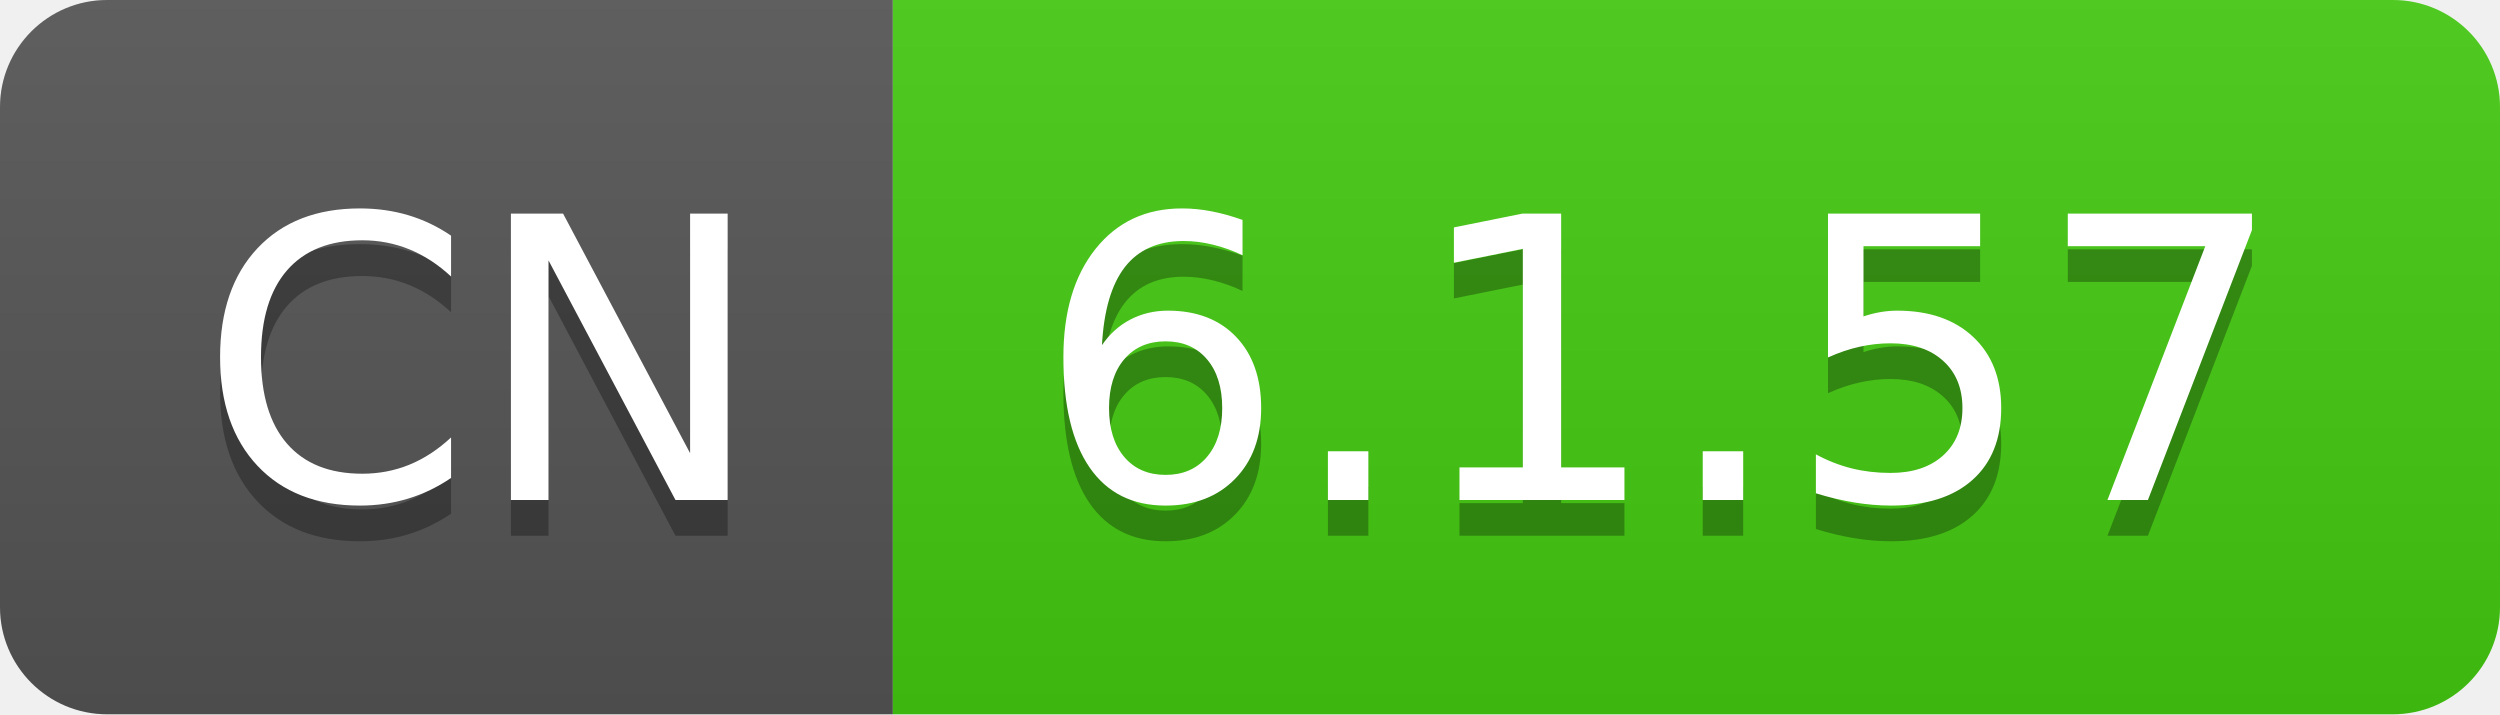
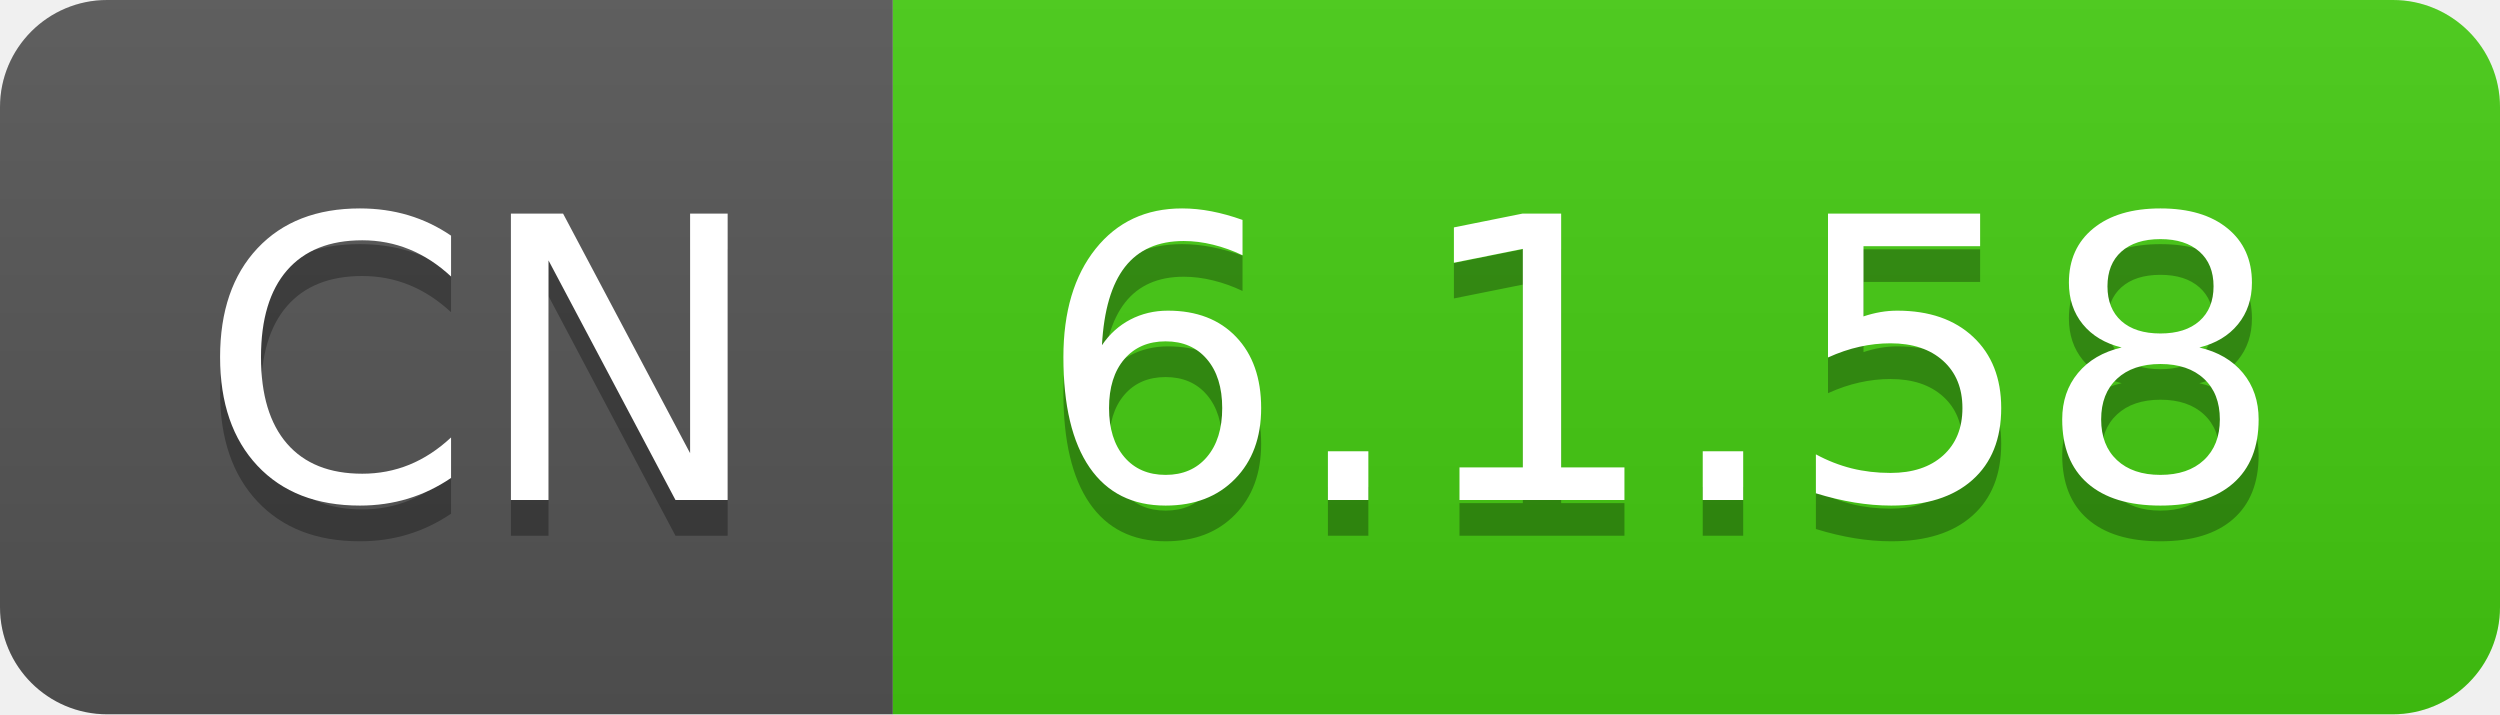
- <svg xmlns="http://www.w3.org/2000/svg" width="70" height="20" role="img" aria-label="CN: 6.1.57">
+ <svg xmlns="http://www.w3.org/2000/svg" width="70" height="20" role="img" aria-label="CN: 6.1.58">
  <linearGradient id="s" x2="0" y2="100%">
    <stop offset="0" stop-color="#bbb" stop-opacity=".1" />
    <stop offset="1" stop-opacity=".1" />
  </linearGradient>
  <clipPath id="r">
    <rect width="70" height="20" rx="3" fill="#fff" />
  </clipPath>
  <g clip-path="url(#r)">
    <rect width="25" height="20" fill="#555" />
    <rect x="25" width="45" height="20" fill="#4c1" />
    <rect width="70" height="20" fill="url(#s)" />
  </g>
  <g fill="#fff" text-anchor="middle" font-family="Verdana,Geneva,DejaVu Sans,sans-serif" text-rendering="geometricPrecision" font-size="110">
    <text aria-hidden="true" x="135" y="150" fill="#010101" fill-opacity=".3" transform="scale(.1)" textLength="150">CN</text>
    <text x="135" y="140" transform="scale(.1)" fill="#fff" textLength="150">CN</text>
-     <text aria-hidden="true" x="465" y="150" fill="#010101" fill-opacity=".3" transform="scale(.1)" textLength="350">6.1.57</text>
-     <text x="465" y="140" transform="scale(.1)" fill="#fff" textLength="350">6.1.57</text>
+     <text aria-hidden="true" x="465" y="150" fill="#010101" fill-opacity=".3" transform="scale(.1)" textLength="350">6.1.58</text>
+     <text x="465" y="140" transform="scale(.1)" fill="#fff" textLength="350">6.1.58</text>
  </g>
</svg>
